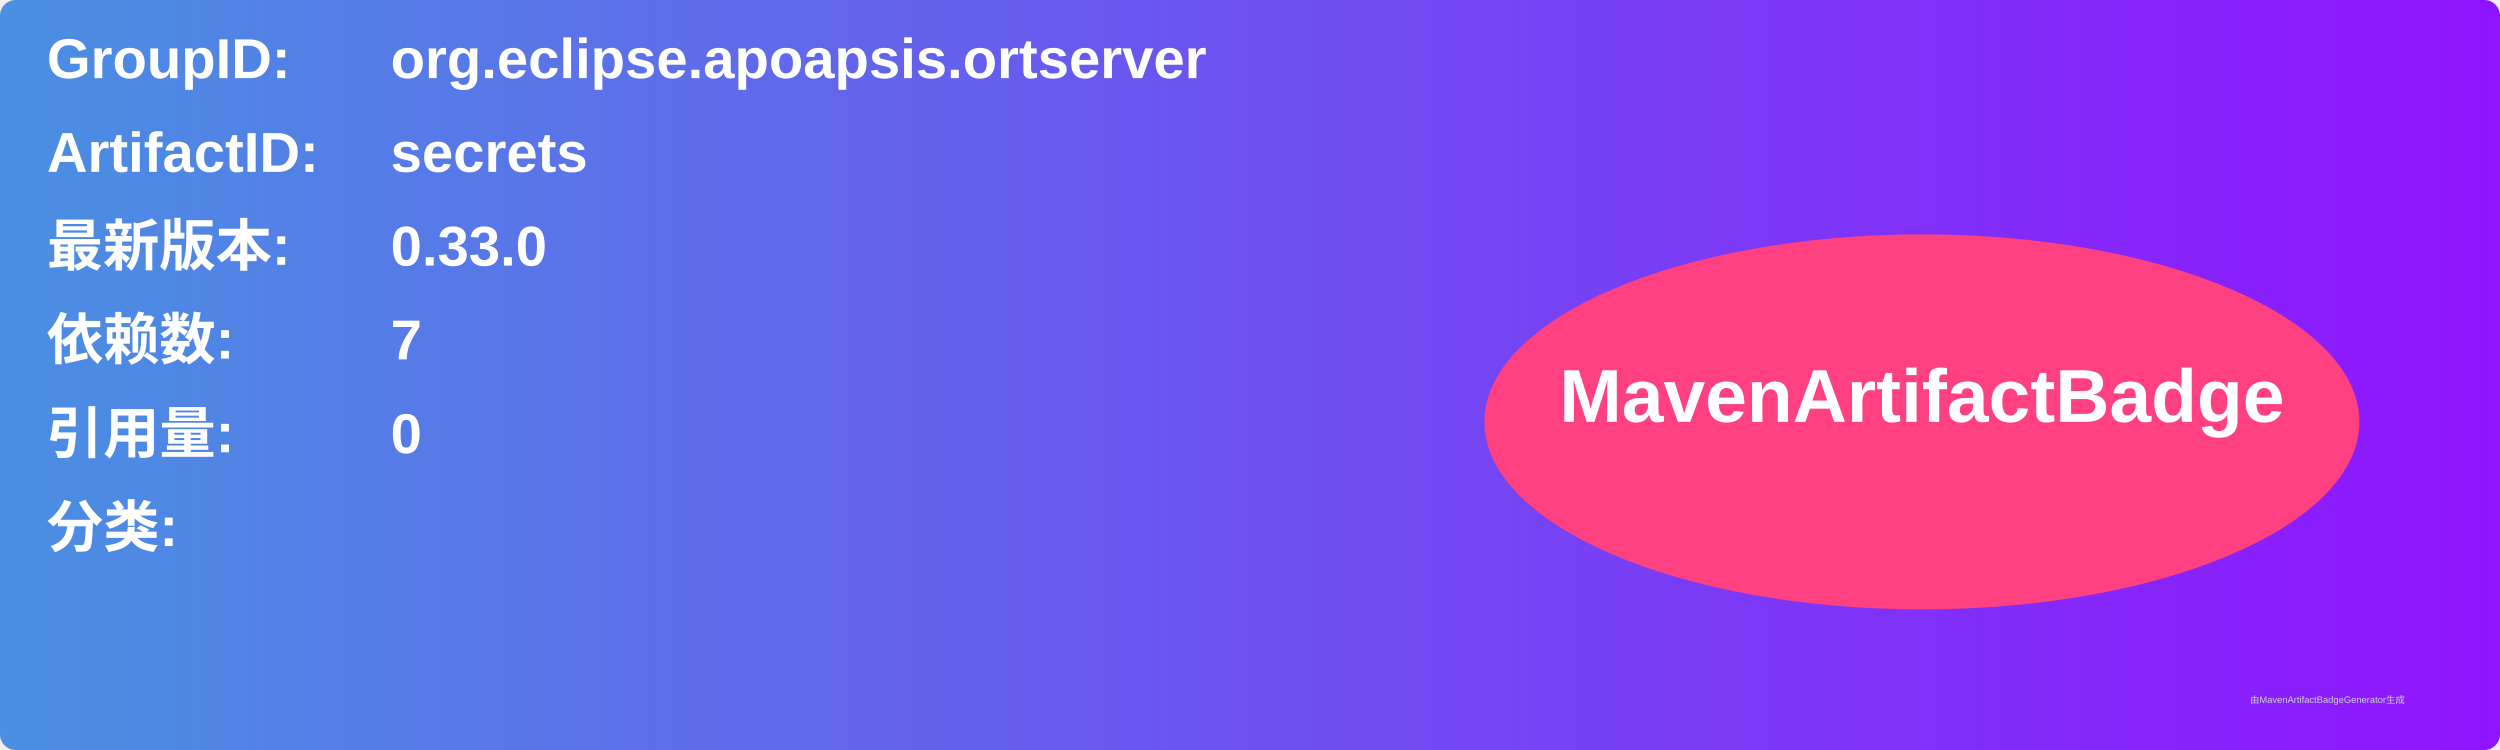
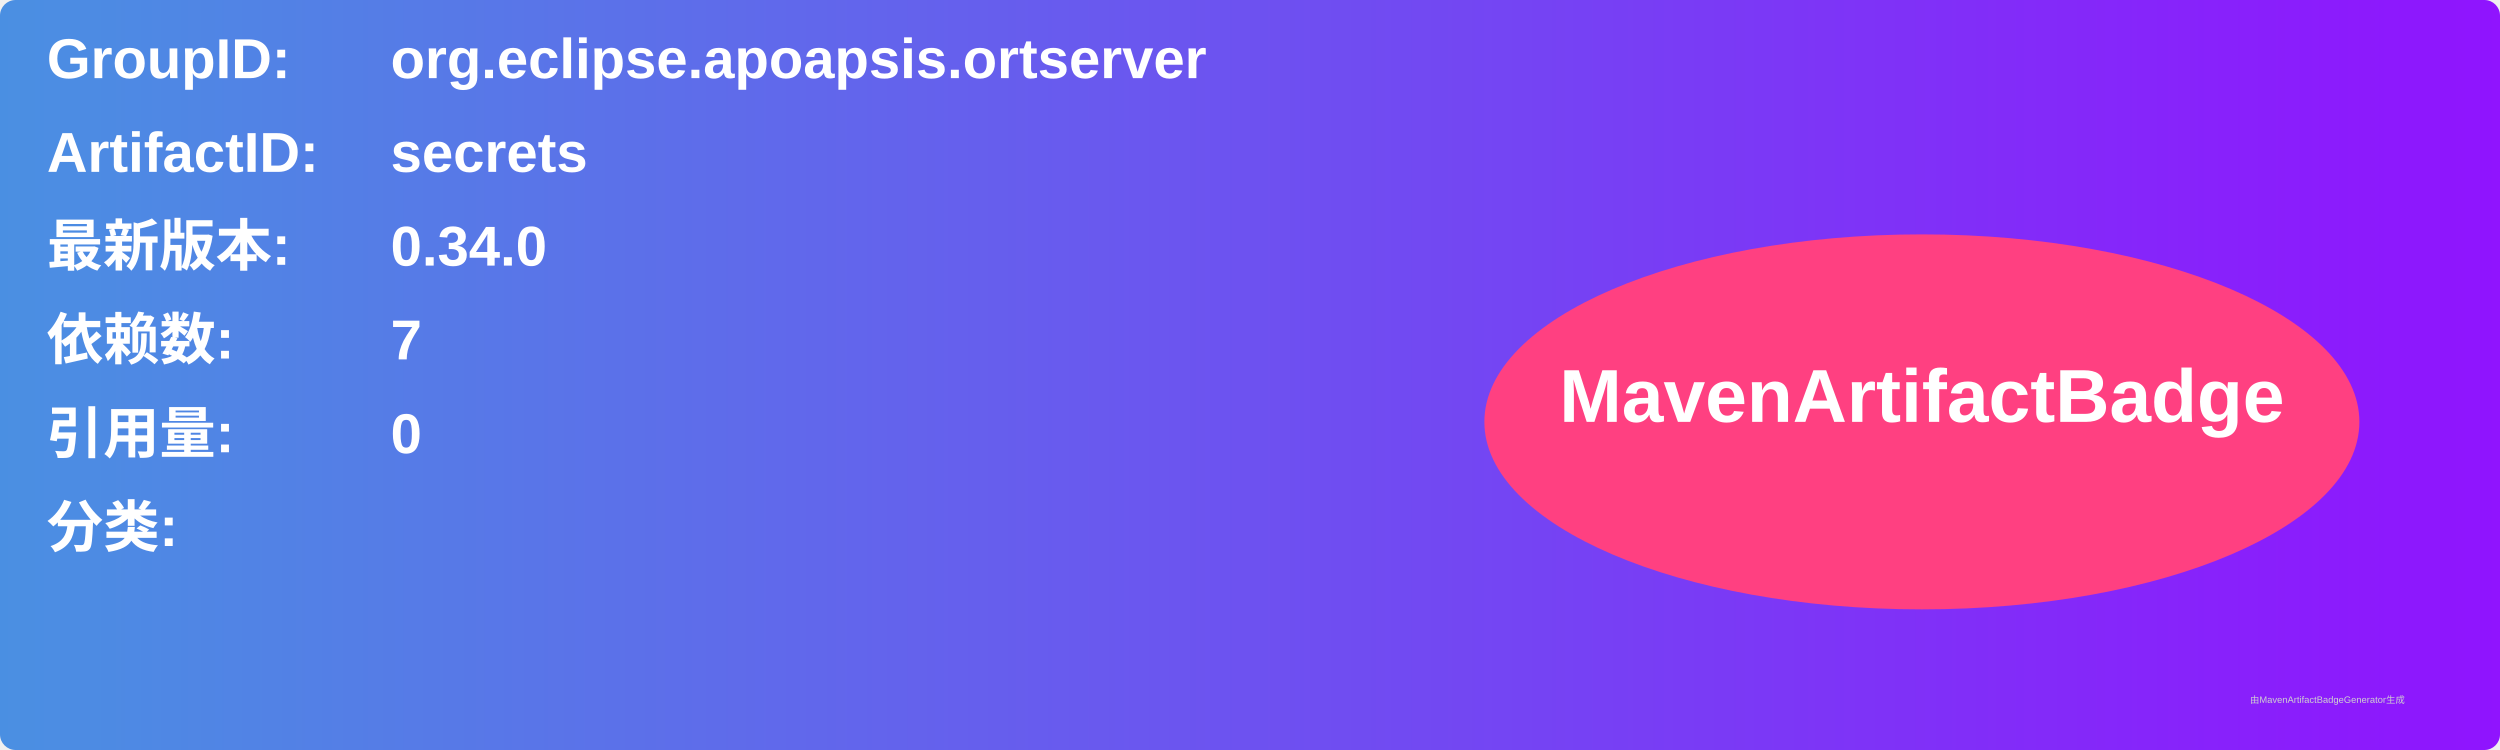
<svg xmlns="http://www.w3.org/2000/svg" width="800" height="240" viewBox="0 0 800 240">
  <linearGradient id="grad" x1="0%" y1="0%" x2="100%" y2="0%">
    <stop offset="0%" stop-color="#4a90e2" />
    <stop offset="100%" stop-color="#9013fe" />
  </linearGradient>
  <rect width="100%" height="100%" rx="5" ry="5" fill="url(#grad)" />
  <g transform="translate(15, 15)">
    <text x="0" y="10" font-family="Arial" font-size="18" fill="white" font-weight="bold" width="260">GroupID:</text>
    <text x="110" y="10" font-family="Arial" font-size="18" fill="white" font-weight="bold" width="460">org.eclipse.apoapsis.ortserver</text>
    <text x="0" y="40" font-family="Arial" font-size="18" fill="white" font-weight="bold" width="260">ArtifactID:</text>
    <text x="110" y="40" font-family="Arial" font-size="18" fill="white" font-weight="bold" width="460">secrets</text>
    <text x="0" y="70" font-family="Arial" font-size="18" fill="white" font-weight="bold">最新版本:</text>
    <text x="110" y="70" font-family="Arial" font-size="18" fill="white" font-weight="bold">
-       <tspan font-weight="bold">0.33.0</tspan>
+       <tspan font-weight="bold">0.34.0</tspan>
    </text>
    <text x="0" y="100" font-family="Arial" font-size="18" fill="white" font-weight="bold">依赖数: </text>
    <text x="110" y="100" font-family="Arial" font-size="18" fill="white">
      <tspan font-weight="bold">7</tspan>
    </text>
    <text x="0" y="130" font-family="Arial" font-size="18" fill="white" font-weight="bold">引用量: </text>
    <text x="110" y="130" font-family="Arial" font-size="18" fill="white">
      <tspan font-weight="bold">0</tspan>
    </text>
    <text x="0" y="160" font-family="Arial" font-size="18" fill="white" font-weight="bold">分类:</text>
    <text x="10" y="190" font-family="Arial" font-size="10" fill="white">
      <tspan font-weight="bold" />
    </text>
    <ellipse cx="600" cy="120" rx="140" ry="60" fill="#ff4081" />
    <text x="600" y="120" text-anchor="middle" font-family="Arial" font-size="24" fill="white" font-weight="bold">MavenArtifactBadge</text>
  </g>
  <text x="720" y="225" font-family="Arial" font-size="3" fill="#d0d0d0">由MavenArtifactBadgeGenerator生成</text>
</svg>
